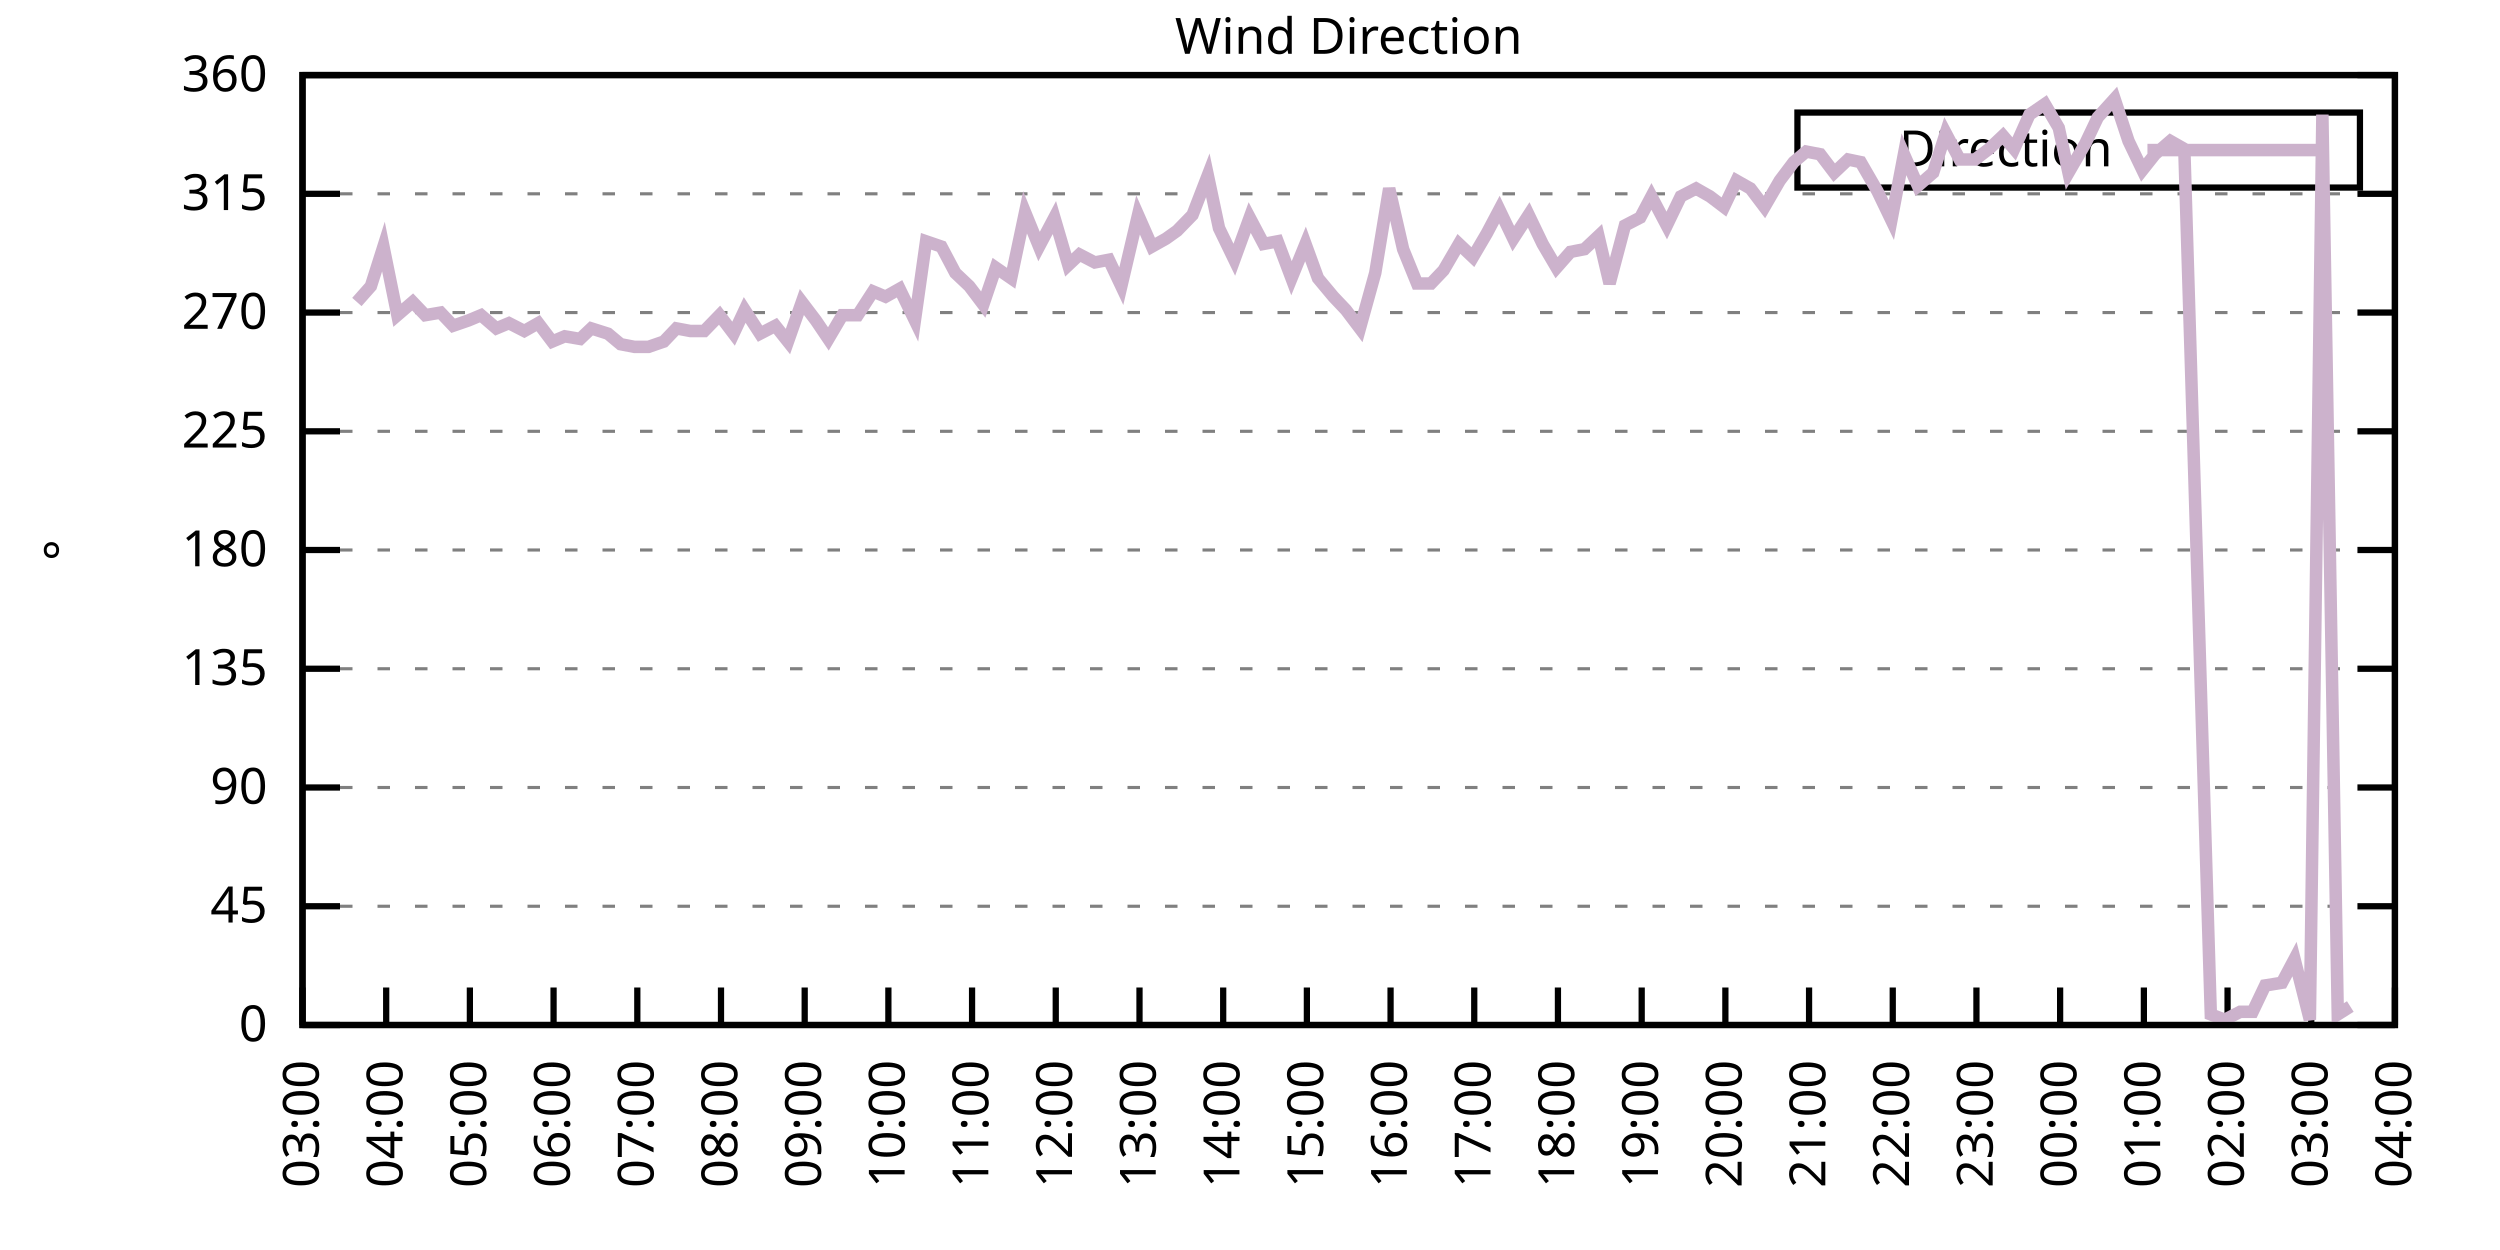
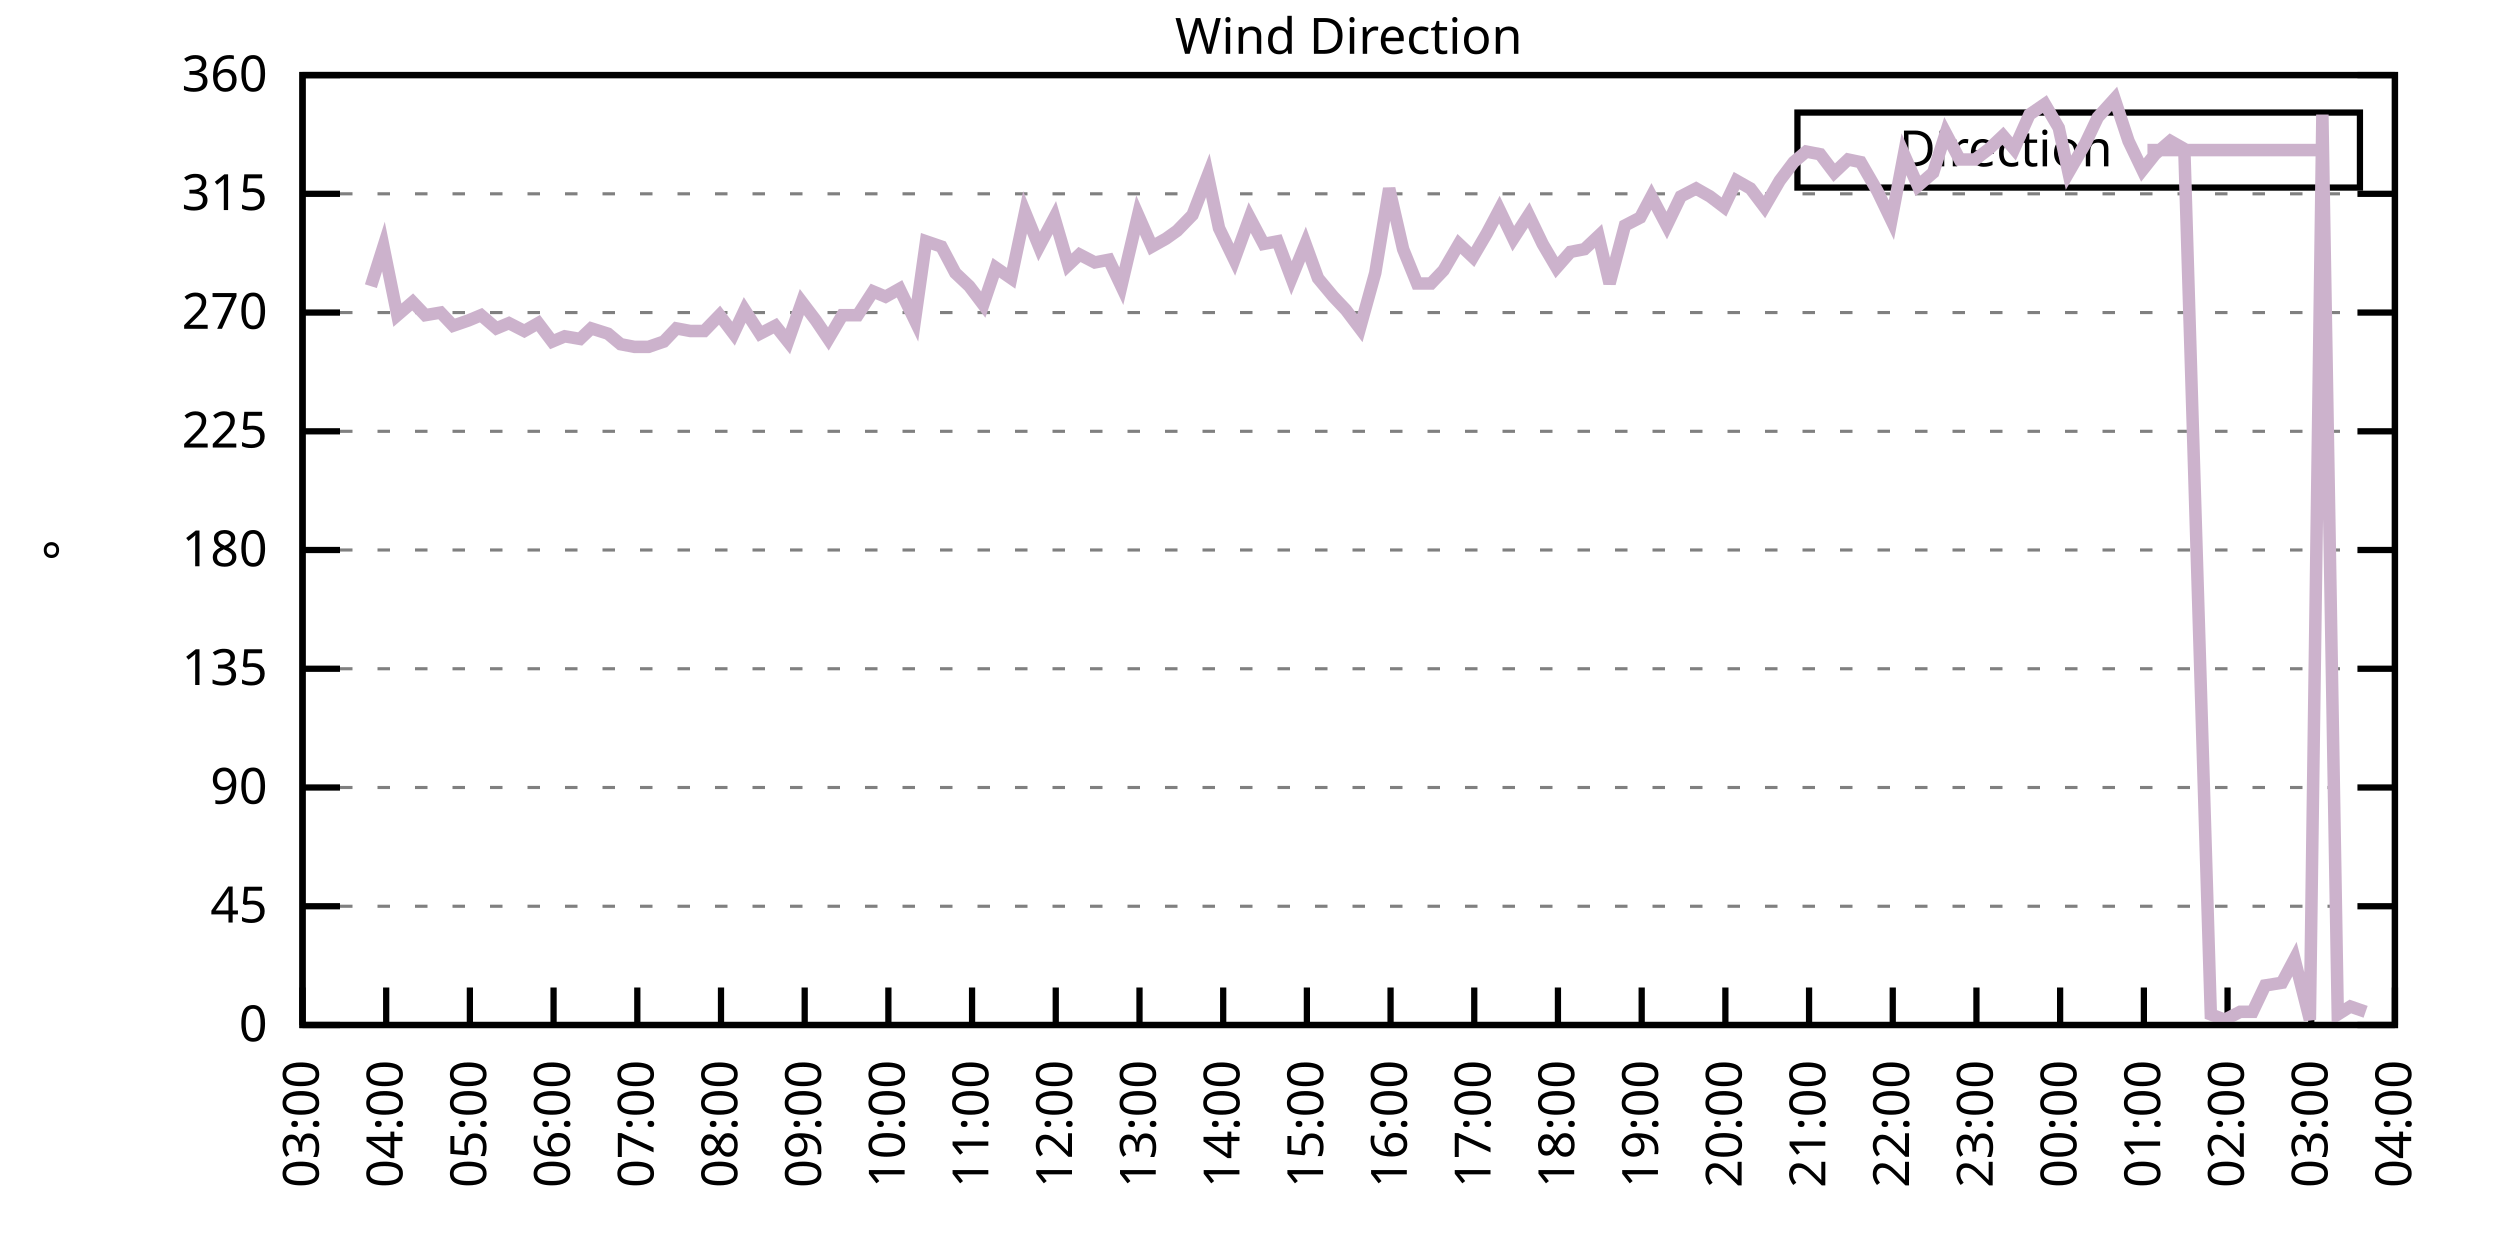
<svg xmlns="http://www.w3.org/2000/svg" xmlns:xlink="http://www.w3.org/1999/xlink" width="400" height="200" viewBox="0 0 400 200">
  <g id="gnuplot_canvas">
    <rect x="0" y="0" width="400" height="200" fill="none" />
    <defs>
      <circle id="gpDot" r="0.5" stroke-width="0.5" stroke="currentColor" />
      <path id="gpPt0" stroke-width="0.333" stroke="currentColor" d="M-1,0 h2 M0,-1 v2" />
      <path id="gpPt1" stroke-width="0.333" stroke="currentColor" d="M-1,-1 L1,1 M1,-1 L-1,1" />
      <path id="gpPt2" stroke-width="0.333" stroke="currentColor" d="M-1,0 L1,0 M0,-1 L0,1 M-1,-1 L1,1 M-1,1 L1,-1" />
      <rect id="gpPt3" stroke-width="0.333" stroke="currentColor" x="-1" y="-1" width="2" height="2" />
      <rect id="gpPt4" stroke-width="0.333" stroke="currentColor" fill="currentColor" x="-1" y="-1" width="2" height="2" />
      <circle id="gpPt5" stroke-width="0.333" stroke="currentColor" cx="0" cy="0" r="1" />
      <use xlink:href="#gpPt5" id="gpPt6" fill="currentColor" stroke="none" />
      <path id="gpPt7" stroke-width="0.333" stroke="currentColor" d="M0,-1.33 L-1.33,0.67 L1.33,0.67 z" />
      <use xlink:href="#gpPt7" id="gpPt8" fill="currentColor" stroke="none" />
      <use xlink:href="#gpPt7" id="gpPt9" stroke="currentColor" transform="rotate(180)" />
      <use xlink:href="#gpPt9" id="gpPt10" fill="currentColor" stroke="none" />
      <use xlink:href="#gpPt3" id="gpPt11" stroke="currentColor" transform="rotate(45)" />
      <use xlink:href="#gpPt11" id="gpPt12" fill="currentColor" stroke="none" />
      <path id="gpPt13" stroke-width="0.333" stroke="currentColor" d="M0,1.330 L1.265,0.411 L0.782,-1.067 L-0.782,-1.076 L-1.265,0.411 z" />
      <use xlink:href="#gpPt13" id="gpPt14" fill="currentColor" stroke="none" />
      <filter id="textbox" filterUnits="objectBoundingBox" x="0" y="0" height="1" width="1">
        <feFlood flood-color="white" flood-opacity="1" result="bgnd" />
        <feComposite in="SourceGraphic" in2="bgnd" operator="atop" />
      </filter>
      <filter id="greybox" filterUnits="objectBoundingBox" x="0" y="0" height="1" width="1">
        <feFlood flood-color="lightgrey" flood-opacity="1" result="grey" />
        <feComposite in="SourceGraphic" in2="grey" operator="atop" />
      </filter>
    </defs>
    <g fill="none" color="white" stroke="currentColor" stroke-width="1.00" stroke-linecap="butt" stroke-linejoin="miter">
</g>
    <g fill="none" color="black" stroke="currentColor" stroke-width="1.00" stroke-linecap="butt" stroke-linejoin="miter">
      <g stroke="none" shape-rendering="crispEdges">
        <polygon fill="rgb(255, 255, 255)" points="48.40,164.00 383.18,164.00 383.18,12.02 48.40,12.02 " />
      </g>
    </g>
    <g fill="none" color="black" stroke="currentColor" stroke-width="1.00" stroke-linecap="butt" stroke-linejoin="miter">
</g>
    <g fill="none" color="black" stroke="black" stroke-width="0.50" stroke-linecap="butt" stroke-linejoin="miter">
</g>
    <g fill="none" color="gray" stroke="currentColor" stroke-width="0.50" stroke-linecap="butt" stroke-linejoin="miter">
      <path stroke="gray" stroke-dasharray="2,4" class="gridline" d="M48.40,164.00 L383.19,164.00  " />
    </g>
    <g fill="none" color="gray" stroke="gray" stroke-width="1.00" stroke-linecap="butt" stroke-linejoin="miter">
</g>
    <g fill="none" color="black" stroke="currentColor" stroke-width="1.00" stroke-linecap="butt" stroke-linejoin="miter">
      <path stroke="black" d="M48.40,164.00 L54.40,164.00 M383.19,164.00 L377.19,164.00  " />
      <g transform="translate(42.80,166.60)" stroke="none" fill="black" font-family="Sans" font-size="8.00" text-anchor="end">
        <text>
          <tspan font-family="Sans"> 0</tspan>
        </text>
      </g>
    </g>
    <g fill="none" color="black" stroke="currentColor" stroke-width="1.00" stroke-linecap="butt" stroke-linejoin="miter">
</g>
    <g fill="none" color="black" stroke="black" stroke-width="0.50" stroke-linecap="butt" stroke-linejoin="miter">
</g>
    <g fill="none" color="gray" stroke="currentColor" stroke-width="0.50" stroke-linecap="butt" stroke-linejoin="miter">
      <path stroke="gray" stroke-dasharray="2,4" class="gridline" d="M48.40,145.00 L383.19,145.00  " />
    </g>
    <g fill="none" color="gray" stroke="gray" stroke-width="1.00" stroke-linecap="butt" stroke-linejoin="miter">
</g>
    <g fill="none" color="black" stroke="currentColor" stroke-width="1.00" stroke-linecap="butt" stroke-linejoin="miter">
      <path stroke="black" d="M48.40,145.00 L54.40,145.00 M383.19,145.00 L377.19,145.00  " />
      <g transform="translate(42.80,147.60)" stroke="none" fill="black" font-family="Sans" font-size="8.00" text-anchor="end">
        <text>
          <tspan font-family="Sans"> 45</tspan>
        </text>
      </g>
    </g>
    <g fill="none" color="black" stroke="currentColor" stroke-width="1.00" stroke-linecap="butt" stroke-linejoin="miter">
</g>
    <g fill="none" color="black" stroke="black" stroke-width="0.50" stroke-linecap="butt" stroke-linejoin="miter">
</g>
    <g fill="none" color="gray" stroke="currentColor" stroke-width="0.50" stroke-linecap="butt" stroke-linejoin="miter">
      <path stroke="gray" stroke-dasharray="2,4" class="gridline" d="M48.40,126.00 L383.19,126.00  " />
    </g>
    <g fill="none" color="gray" stroke="gray" stroke-width="1.00" stroke-linecap="butt" stroke-linejoin="miter">
</g>
    <g fill="none" color="black" stroke="currentColor" stroke-width="1.00" stroke-linecap="butt" stroke-linejoin="miter">
      <path stroke="black" d="M48.40,126.00 L54.40,126.00 M383.19,126.00 L377.19,126.00  " />
      <g transform="translate(42.80,128.60)" stroke="none" fill="black" font-family="Sans" font-size="8.00" text-anchor="end">
        <text>
          <tspan font-family="Sans"> 90</tspan>
        </text>
      </g>
    </g>
    <g fill="none" color="black" stroke="currentColor" stroke-width="1.00" stroke-linecap="butt" stroke-linejoin="miter">
</g>
    <g fill="none" color="black" stroke="black" stroke-width="0.50" stroke-linecap="butt" stroke-linejoin="miter">
</g>
    <g fill="none" color="gray" stroke="currentColor" stroke-width="0.50" stroke-linecap="butt" stroke-linejoin="miter">
      <path stroke="gray" stroke-dasharray="2,4" class="gridline" d="M48.40,107.00 L383.19,107.00  " />
    </g>
    <g fill="none" color="gray" stroke="gray" stroke-width="1.00" stroke-linecap="butt" stroke-linejoin="miter">
</g>
    <g fill="none" color="black" stroke="currentColor" stroke-width="1.00" stroke-linecap="butt" stroke-linejoin="miter">
      <path stroke="black" d="M48.40,107.00 L54.40,107.00 M383.19,107.00 L377.19,107.00  " />
      <g transform="translate(42.80,109.60)" stroke="none" fill="black" font-family="Sans" font-size="8.00" text-anchor="end">
        <text>
          <tspan font-family="Sans"> 135</tspan>
        </text>
      </g>
    </g>
    <g fill="none" color="black" stroke="currentColor" stroke-width="1.00" stroke-linecap="butt" stroke-linejoin="miter">
</g>
    <g fill="none" color="black" stroke="black" stroke-width="0.50" stroke-linecap="butt" stroke-linejoin="miter">
</g>
    <g fill="none" color="gray" stroke="currentColor" stroke-width="0.50" stroke-linecap="butt" stroke-linejoin="miter">
      <path stroke="gray" stroke-dasharray="2,4" class="gridline" d="M48.40,88.00 L383.19,88.00  " />
    </g>
    <g fill="none" color="gray" stroke="gray" stroke-width="1.00" stroke-linecap="butt" stroke-linejoin="miter">
</g>
    <g fill="none" color="black" stroke="currentColor" stroke-width="1.00" stroke-linecap="butt" stroke-linejoin="miter">
      <path stroke="black" d="M48.40,88.00 L54.40,88.00 M383.19,88.00 L377.19,88.00  " />
      <g transform="translate(42.80,90.60)" stroke="none" fill="black" font-family="Sans" font-size="8.00" text-anchor="end">
        <text>
          <tspan font-family="Sans"> 180</tspan>
        </text>
      </g>
    </g>
    <g fill="none" color="black" stroke="currentColor" stroke-width="1.00" stroke-linecap="butt" stroke-linejoin="miter">
</g>
    <g fill="none" color="black" stroke="black" stroke-width="0.50" stroke-linecap="butt" stroke-linejoin="miter">
</g>
    <g fill="none" color="gray" stroke="currentColor" stroke-width="0.50" stroke-linecap="butt" stroke-linejoin="miter">
      <path stroke="gray" stroke-dasharray="2,4" class="gridline" d="M48.40,69.01 L383.19,69.01  " />
    </g>
    <g fill="none" color="gray" stroke="gray" stroke-width="1.00" stroke-linecap="butt" stroke-linejoin="miter">
</g>
    <g fill="none" color="black" stroke="currentColor" stroke-width="1.00" stroke-linecap="butt" stroke-linejoin="miter">
      <path stroke="black" d="M48.40,69.01 L54.40,69.01 M383.19,69.01 L377.19,69.01  " />
      <g transform="translate(42.80,71.61)" stroke="none" fill="black" font-family="Sans" font-size="8.00" text-anchor="end">
        <text>
          <tspan font-family="Sans"> 225</tspan>
        </text>
      </g>
    </g>
    <g fill="none" color="black" stroke="currentColor" stroke-width="1.00" stroke-linecap="butt" stroke-linejoin="miter">
</g>
    <g fill="none" color="black" stroke="black" stroke-width="0.50" stroke-linecap="butt" stroke-linejoin="miter">
</g>
    <g fill="none" color="gray" stroke="currentColor" stroke-width="0.50" stroke-linecap="butt" stroke-linejoin="miter">
      <path stroke="gray" stroke-dasharray="2,4" class="gridline" d="M48.40,50.01 L383.19,50.01  " />
    </g>
    <g fill="none" color="gray" stroke="gray" stroke-width="1.00" stroke-linecap="butt" stroke-linejoin="miter">
</g>
    <g fill="none" color="black" stroke="currentColor" stroke-width="1.00" stroke-linecap="butt" stroke-linejoin="miter">
      <path stroke="black" d="M48.40,50.01 L54.40,50.01 M383.19,50.01 L377.19,50.01  " />
      <g transform="translate(42.80,52.61)" stroke="none" fill="black" font-family="Sans" font-size="8.00" text-anchor="end">
        <text>
          <tspan font-family="Sans"> 270</tspan>
        </text>
      </g>
    </g>
    <g fill="none" color="black" stroke="currentColor" stroke-width="1.00" stroke-linecap="butt" stroke-linejoin="miter">
</g>
    <g fill="none" color="black" stroke="black" stroke-width="0.50" stroke-linecap="butt" stroke-linejoin="miter">
</g>
    <g fill="none" color="gray" stroke="currentColor" stroke-width="0.50" stroke-linecap="butt" stroke-linejoin="miter">
      <path stroke="gray" stroke-dasharray="2,4" class="gridline" d="M48.40,31.01 L383.19,31.01  " />
    </g>
    <g fill="none" color="gray" stroke="gray" stroke-width="1.00" stroke-linecap="butt" stroke-linejoin="miter">
</g>
    <g fill="none" color="black" stroke="currentColor" stroke-width="1.00" stroke-linecap="butt" stroke-linejoin="miter">
      <path stroke="black" d="M48.40,31.01 L54.40,31.01 M383.19,31.01 L377.19,31.01  " />
      <g transform="translate(42.80,33.61)" stroke="none" fill="black" font-family="Sans" font-size="8.00" text-anchor="end">
        <text>
          <tspan font-family="Sans"> 315</tspan>
        </text>
      </g>
    </g>
    <g fill="none" color="black" stroke="currentColor" stroke-width="1.00" stroke-linecap="butt" stroke-linejoin="miter">
</g>
    <g fill="none" color="black" stroke="black" stroke-width="0.50" stroke-linecap="butt" stroke-linejoin="miter">
</g>
    <g fill="none" color="gray" stroke="currentColor" stroke-width="0.50" stroke-linecap="butt" stroke-linejoin="miter">
      <path stroke="gray" stroke-dasharray="2,4" class="gridline" d="M48.40,12.01 L383.19,12.01  " />
    </g>
    <g fill="none" color="gray" stroke="gray" stroke-width="1.00" stroke-linecap="butt" stroke-linejoin="miter">
</g>
    <g fill="none" color="black" stroke="currentColor" stroke-width="1.00" stroke-linecap="butt" stroke-linejoin="miter">
      <path stroke="black" d="M48.40,12.01 L54.40,12.01 M383.19,12.01 L377.19,12.01  " />
      <g transform="translate(42.80,14.61)" stroke="none" fill="black" font-family="Sans" font-size="8.00" text-anchor="end">
        <text>
          <tspan font-family="Sans"> 360</tspan>
        </text>
      </g>
    </g>
    <g fill="none" color="black" stroke="currentColor" stroke-width="1.00" stroke-linecap="butt" stroke-linejoin="miter">
      <path stroke="black" d="M48.40,164.00 L48.40,158.00  " />
      <g transform="translate(51.00,169.60) rotate(270.00)" stroke="none" fill="black" font-family="Sans" font-size="8.00" text-anchor="end">
        <text>
          <tspan font-family="Sans">03:00</tspan>
        </text>
      </g>
    </g>
    <g fill="none" color="black" stroke="currentColor" stroke-width="1.00" stroke-linecap="butt" stroke-linejoin="miter">
      <path stroke="black" d="M61.79,164.00 L61.79,158.00  " />
      <g transform="translate(64.39,169.60) rotate(270.00)" stroke="none" fill="black" font-family="Sans" font-size="8.00" text-anchor="end">
        <text>
          <tspan font-family="Sans">04:00</tspan>
        </text>
      </g>
    </g>
    <g fill="none" color="black" stroke="currentColor" stroke-width="1.00" stroke-linecap="butt" stroke-linejoin="miter">
      <path stroke="black" d="M75.18,164.00 L75.18,158.00  " />
      <g transform="translate(77.78,169.60) rotate(270.00)" stroke="none" fill="black" font-family="Sans" font-size="8.00" text-anchor="end">
        <text>
          <tspan font-family="Sans">05:00</tspan>
        </text>
      </g>
    </g>
    <g fill="none" color="black" stroke="currentColor" stroke-width="1.00" stroke-linecap="butt" stroke-linejoin="miter">
      <path stroke="black" d="M88.57,164.00 L88.57,158.00  " />
      <g transform="translate(91.17,169.60) rotate(270.00)" stroke="none" fill="black" font-family="Sans" font-size="8.00" text-anchor="end">
        <text>
          <tspan font-family="Sans">06:00</tspan>
        </text>
      </g>
    </g>
    <g fill="none" color="black" stroke="currentColor" stroke-width="1.00" stroke-linecap="butt" stroke-linejoin="miter">
      <path stroke="black" d="M101.97,164.00 L101.97,158.00  " />
      <g transform="translate(104.57,169.60) rotate(270.00)" stroke="none" fill="black" font-family="Sans" font-size="8.00" text-anchor="end">
        <text>
          <tspan font-family="Sans">07:00</tspan>
        </text>
      </g>
    </g>
    <g fill="none" color="black" stroke="currentColor" stroke-width="1.00" stroke-linecap="butt" stroke-linejoin="miter">
      <path stroke="black" d="M115.36,164.00 L115.36,158.00  " />
      <g transform="translate(117.96,169.60) rotate(270.00)" stroke="none" fill="black" font-family="Sans" font-size="8.00" text-anchor="end">
        <text>
          <tspan font-family="Sans">08:00</tspan>
        </text>
      </g>
    </g>
    <g fill="none" color="black" stroke="currentColor" stroke-width="1.00" stroke-linecap="butt" stroke-linejoin="miter">
      <path stroke="black" d="M128.75,164.00 L128.75,158.00  " />
      <g transform="translate(131.35,169.60) rotate(270.00)" stroke="none" fill="black" font-family="Sans" font-size="8.00" text-anchor="end">
        <text>
          <tspan font-family="Sans">09:00</tspan>
        </text>
      </g>
    </g>
    <g fill="none" color="black" stroke="currentColor" stroke-width="1.00" stroke-linecap="butt" stroke-linejoin="miter">
      <path stroke="black" d="M142.14,164.00 L142.14,158.00  " />
      <g transform="translate(144.74,169.60) rotate(270.00)" stroke="none" fill="black" font-family="Sans" font-size="8.00" text-anchor="end">
        <text>
          <tspan font-family="Sans">10:00</tspan>
        </text>
      </g>
    </g>
    <g fill="none" color="black" stroke="currentColor" stroke-width="1.00" stroke-linecap="butt" stroke-linejoin="miter">
      <path stroke="black" d="M155.53,164.00 L155.53,158.00  " />
      <g transform="translate(158.13,169.60) rotate(270.00)" stroke="none" fill="black" font-family="Sans" font-size="8.00" text-anchor="end">
        <text>
          <tspan font-family="Sans">11:00</tspan>
        </text>
      </g>
    </g>
    <g fill="none" color="black" stroke="currentColor" stroke-width="1.00" stroke-linecap="butt" stroke-linejoin="miter">
      <path stroke="black" d="M168.92,164.00 L168.92,158.00  " />
      <g transform="translate(171.52,169.60) rotate(270.00)" stroke="none" fill="black" font-family="Sans" font-size="8.00" text-anchor="end">
        <text>
          <tspan font-family="Sans">12:00</tspan>
        </text>
      </g>
    </g>
    <g fill="none" color="black" stroke="currentColor" stroke-width="1.00" stroke-linecap="butt" stroke-linejoin="miter">
      <path stroke="black" d="M182.32,164.00 L182.32,158.00  " />
      <g transform="translate(184.92,169.60) rotate(270.00)" stroke="none" fill="black" font-family="Sans" font-size="8.00" text-anchor="end">
        <text>
          <tspan font-family="Sans">13:00</tspan>
        </text>
      </g>
    </g>
    <g fill="none" color="black" stroke="currentColor" stroke-width="1.00" stroke-linecap="butt" stroke-linejoin="miter">
      <path stroke="black" d="M195.71,164.00 L195.71,158.00  " />
      <g transform="translate(198.31,169.60) rotate(270.00)" stroke="none" fill="black" font-family="Sans" font-size="8.00" text-anchor="end">
        <text>
          <tspan font-family="Sans">14:00</tspan>
        </text>
      </g>
    </g>
    <g fill="none" color="black" stroke="currentColor" stroke-width="1.00" stroke-linecap="butt" stroke-linejoin="miter">
      <path stroke="black" d="M209.10,164.00 L209.10,158.00  " />
      <g transform="translate(211.70,169.60) rotate(270.00)" stroke="none" fill="black" font-family="Sans" font-size="8.00" text-anchor="end">
        <text>
          <tspan font-family="Sans">15:00</tspan>
        </text>
      </g>
    </g>
    <g fill="none" color="black" stroke="currentColor" stroke-width="1.00" stroke-linecap="butt" stroke-linejoin="miter">
      <path stroke="black" d="M222.49,164.00 L222.49,158.00  " />
      <g transform="translate(225.09,169.60) rotate(270.00)" stroke="none" fill="black" font-family="Sans" font-size="8.00" text-anchor="end">
        <text>
          <tspan font-family="Sans">16:00</tspan>
        </text>
      </g>
    </g>
    <g fill="none" color="black" stroke="currentColor" stroke-width="1.00" stroke-linecap="butt" stroke-linejoin="miter">
      <path stroke="black" d="M235.88,164.00 L235.88,158.00  " />
      <g transform="translate(238.48,169.60) rotate(270.00)" stroke="none" fill="black" font-family="Sans" font-size="8.00" text-anchor="end">
        <text>
          <tspan font-family="Sans">17:00</tspan>
        </text>
      </g>
    </g>
    <g fill="none" color="black" stroke="currentColor" stroke-width="1.00" stroke-linecap="butt" stroke-linejoin="miter">
      <path stroke="black" d="M249.27,164.00 L249.27,158.00  " />
      <g transform="translate(251.87,169.60) rotate(270.00)" stroke="none" fill="black" font-family="Sans" font-size="8.00" text-anchor="end">
        <text>
          <tspan font-family="Sans">18:00</tspan>
        </text>
      </g>
    </g>
    <g fill="none" color="black" stroke="currentColor" stroke-width="1.00" stroke-linecap="butt" stroke-linejoin="miter">
      <path stroke="black" d="M262.67,164.00 L262.67,158.00  " />
      <g transform="translate(265.27,169.60) rotate(270.00)" stroke="none" fill="black" font-family="Sans" font-size="8.00" text-anchor="end">
        <text>
          <tspan font-family="Sans">19:00</tspan>
        </text>
      </g>
    </g>
    <g fill="none" color="black" stroke="currentColor" stroke-width="1.00" stroke-linecap="butt" stroke-linejoin="miter">
      <path stroke="black" d="M276.06,164.00 L276.06,158.00  " />
      <g transform="translate(278.66,169.60) rotate(270.00)" stroke="none" fill="black" font-family="Sans" font-size="8.00" text-anchor="end">
        <text>
          <tspan font-family="Sans">20:00</tspan>
        </text>
      </g>
    </g>
    <g fill="none" color="black" stroke="currentColor" stroke-width="1.00" stroke-linecap="butt" stroke-linejoin="miter">
      <path stroke="black" d="M289.45,164.00 L289.45,158.00  " />
      <g transform="translate(292.05,169.60) rotate(270.00)" stroke="none" fill="black" font-family="Sans" font-size="8.00" text-anchor="end">
        <text>
          <tspan font-family="Sans">21:00</tspan>
        </text>
      </g>
    </g>
    <g fill="none" color="black" stroke="currentColor" stroke-width="1.00" stroke-linecap="butt" stroke-linejoin="miter">
      <path stroke="black" d="M302.84,164.00 L302.84,158.00  " />
      <g transform="translate(305.44,169.60) rotate(270.00)" stroke="none" fill="black" font-family="Sans" font-size="8.00" text-anchor="end">
        <text>
          <tspan font-family="Sans">22:00</tspan>
        </text>
      </g>
    </g>
    <g fill="none" color="black" stroke="currentColor" stroke-width="1.00" stroke-linecap="butt" stroke-linejoin="miter">
      <path stroke="black" d="M316.23,164.00 L316.23,158.00  " />
      <g transform="translate(318.83,169.60) rotate(270.00)" stroke="none" fill="black" font-family="Sans" font-size="8.00" text-anchor="end">
        <text>
          <tspan font-family="Sans">23:00</tspan>
        </text>
      </g>
    </g>
    <g fill="none" color="black" stroke="currentColor" stroke-width="1.00" stroke-linecap="butt" stroke-linejoin="miter">
      <path stroke="black" d="M329.62,164.00 L329.62,158.00  " />
      <g transform="translate(332.22,169.60) rotate(270.00)" stroke="none" fill="black" font-family="Sans" font-size="8.00" text-anchor="end">
        <text>
          <tspan font-family="Sans">00:00</tspan>
        </text>
      </g>
    </g>
    <g fill="none" color="black" stroke="currentColor" stroke-width="1.00" stroke-linecap="butt" stroke-linejoin="miter">
      <path stroke="black" d="M343.02,164.00 L343.02,158.00  " />
      <g transform="translate(345.62,169.60) rotate(270.00)" stroke="none" fill="black" font-family="Sans" font-size="8.00" text-anchor="end">
        <text>
          <tspan font-family="Sans">01:00</tspan>
        </text>
      </g>
    </g>
    <g fill="none" color="black" stroke="currentColor" stroke-width="1.00" stroke-linecap="butt" stroke-linejoin="miter">
      <path stroke="black" d="M356.41,164.00 L356.41,158.00  " />
      <g transform="translate(359.01,169.60) rotate(270.00)" stroke="none" fill="black" font-family="Sans" font-size="8.00" text-anchor="end">
        <text>
          <tspan font-family="Sans">02:00</tspan>
        </text>
      </g>
    </g>
    <g fill="none" color="black" stroke="currentColor" stroke-width="1.00" stroke-linecap="butt" stroke-linejoin="miter">
      <path stroke="black" d="M369.80,164.00 L369.80,158.00  " />
      <g transform="translate(372.40,169.60) rotate(270.00)" stroke="none" fill="black" font-family="Sans" font-size="8.00" text-anchor="end">
        <text>
          <tspan font-family="Sans">03:00</tspan>
        </text>
      </g>
    </g>
    <g fill="none" color="black" stroke="currentColor" stroke-width="1.00" stroke-linecap="butt" stroke-linejoin="miter">
      <path stroke="black" d="M383.19,164.00 L383.19,158.00  " />
      <g transform="translate(385.79,169.60) rotate(270.00)" stroke="none" fill="black" font-family="Sans" font-size="8.00" text-anchor="end">
        <text>
          <tspan font-family="Sans">04:00</tspan>
        </text>
      </g>
    </g>
    <g fill="none" color="black" stroke="currentColor" stroke-width="1.00" stroke-linecap="butt" stroke-linejoin="miter">
</g>
    <g fill="none" color="black" stroke="currentColor" stroke-width="1.00" stroke-linecap="butt" stroke-linejoin="miter">
      <path stroke="black" d="M48.40,12.01 L48.40,164.00 L383.19,164.00 L383.19,12.01 L48.40,12.01 Z  " />
    </g>
    <g fill="none" color="black" stroke="currentColor" stroke-width="1.00" stroke-linecap="butt" stroke-linejoin="miter">
</g>
    <g fill="none" color="black" stroke="currentColor" stroke-width="1.00" stroke-linecap="butt" stroke-linejoin="miter">
      <path stroke="black" d="M287.59,30.01 L287.59,18.01 L377.59,18.01 L377.59,30.01 L287.59,30.01 Z  " />
    </g>
    <g id="Wind_direction_plot_1">
      <g fill="none" color="white" stroke="black" stroke-width="2.00" stroke-linecap="butt" stroke-linejoin="miter">
</g>
      <g fill="none" color="black" stroke="currentColor" stroke-width="2.00" stroke-linecap="butt" stroke-linejoin="miter">
        <g transform="translate(337.99,26.61)" stroke="none" fill="black" font-family="Sans" font-size="8.00" text-anchor="end">
          <text>
            <tspan font-family="Sans">Direction</tspan>
          </text>
        </g>
      </g>
      <g fill="none" color="black" stroke="currentColor" stroke-width="2.00" stroke-linecap="butt" stroke-linejoin="miter">
-         <path stroke="rgb(204, 178, 204)" d="M343.59,24.01 L371.99,24.01 M57.10,48.32 L59.34,45.79 L61.35,39.45 L63.58,50.43 L66.03,48.32 L68.04,50.43   L70.50,50.01 L72.50,52.12 L74.96,51.27 L76.97,50.43 L79.42,52.54 L81.43,51.70 L83.89,52.96 L86.12,51.70   L88.35,54.65 L90.36,53.81 L92.82,54.23 L94.60,52.54 L97.28,53.39 L99.29,55.07 L101.52,55.50 L103.75,55.50   L106.21,54.65 L108.22,52.54 L110.45,52.96 L112.68,52.96 L115.13,50.43 L117.37,53.39 L119.15,49.59 L121.61,53.39   L124.06,52.12 L126.07,54.65 L128.30,48.32 L130.54,51.27 L132.54,54.23 L134.78,50.43 L137.23,50.43 L139.69,46.63   L141.69,47.47 L143.93,46.21 L146.38,51.27 L148.17,38.61 L150.62,39.45 L152.85,43.67 L155.09,45.79 L157.32,48.74   L159.33,42.83 L161.78,44.52 L164.01,33.96 L166.25,39.45 L168.70,34.81 L170.93,42.41 L172.72,40.72 L175.17,41.99   L177.41,41.56 L179.41,45.79 L182.09,34.39 L184.32,39.45 L186.56,38.19 L188.34,36.92 L190.80,34.39 L193.25,28.05   L195.04,36.50 L197.49,41.56 L199.95,34.81 L202.18,39.03 L204.41,38.61 L206.64,44.52 L208.88,39.03 L210.88,44.52   L213.34,47.47 L215.35,49.59 L217.58,52.54 L220.04,43.67 L222.27,30.16 L224.50,39.87 L226.73,45.36 L228.96,45.36   L230.97,43.25 L233.43,39.03 L235.66,41.14 L237.89,37.34 L239.90,33.54 L242.13,38.19 L244.59,34.39 L246.82,39.03   L249.05,42.83 L251.28,40.30 L253.51,39.87 L255.75,37.76 L257.53,45.36 L259.99,36.08 L262.44,34.81 L264.23,31.43   L266.68,36.08 L268.92,31.43 L271.37,30.16 L273.60,31.43 L275.83,33.12 L277.84,28.90 L280.07,30.16 L282.31,33.12   L284.76,28.90 L286.99,25.94 L289.00,24.25 L291.23,24.68 L293.47,27.63 L295.70,25.52 L297.71,25.94 L300.39,30.59   L302.62,35.23 L304.63,24.68 L306.86,29.74 L309.31,27.63 L311.32,21.30 L313.55,25.52 L316.01,25.52 L318.24,23.83   L320.47,21.72 L322.26,23.83 L324.71,18.34 L327.17,16.65 L329.40,20.45 L330.96,27.63 L333.64,22.99 L335.65,18.77   L338.33,15.81 L340.56,22.56 L342.79,27.21 L344.80,24.68 L347.26,22.56 L349.49,23.83 L353.73,162.31 L355.96,163.16   L358.42,161.89 L360.42,161.89 L362.43,157.67 L365.11,157.24 L367.12,153.45 L369.58,163.16 L371.58,18.34 L374.04,162.31   L376.05,161.04  " />
+         <path stroke="rgb(204, 178, 204)" d="M343.59,24.01 L371.99,24.01 M59.34,45.79 L61.35,39.45 L63.58,50.43 L66.03,48.32 L68.04,50.43 L70.50,50.01   L72.50,52.12 L74.96,51.27 L76.97,50.43 L79.42,52.54 L81.43,51.70 L83.89,52.96 L86.12,51.70 L88.35,54.65   L90.36,53.81 L92.82,54.23 L94.60,52.54 L97.28,53.39 L99.29,55.07 L101.52,55.50 L103.75,55.50 L106.21,54.65   L108.22,52.54 L110.45,52.96 L112.68,52.96 L115.13,50.43 L117.37,53.39 L119.15,49.59 L121.61,53.39 L124.06,52.12   L126.07,54.65 L128.30,48.32 L130.54,51.27 L132.54,54.23 L134.78,50.43 L137.23,50.43 L139.69,46.63 L141.69,47.47   L143.93,46.21 L146.38,51.27 L148.17,38.61 L150.62,39.45 L152.85,43.67 L155.09,45.79 L157.32,48.74 L159.33,42.83   L161.78,44.52 L164.01,33.96 L166.25,39.45 L168.70,34.81 L170.93,42.41 L172.72,40.72 L175.17,41.99 L177.41,41.56   L179.41,45.79 L182.09,34.39 L184.32,39.45 L186.56,38.19 L188.34,36.92 L190.80,34.39 L193.25,28.05 L195.04,36.50   L197.49,41.56 L199.95,34.81 L202.18,39.03 L204.41,38.61 L206.64,44.52 L208.88,39.03 L210.88,44.52 L213.34,47.47   L215.35,49.59 L217.58,52.54 L220.04,43.67 L222.27,30.16 L224.50,39.87 L226.73,45.36 L228.96,45.36 L230.97,43.25   L233.43,39.03 L235.66,41.14 L237.89,37.34 L239.90,33.54 L242.13,38.19 L244.59,34.39 L246.82,39.03 L249.05,42.83   L251.28,40.30 L253.51,39.87 L255.75,37.76 L257.53,45.36 L259.99,36.08 L262.44,34.81 L264.23,31.43 L266.68,36.08   L268.92,31.43 L271.37,30.16 L273.60,31.43 L275.83,33.12 L277.84,28.90 L280.07,30.16 L282.31,33.12 L284.76,28.90   L286.99,25.94 L289.00,24.25 L291.23,24.68 L293.47,27.63 L295.70,25.52 L297.71,25.94 L300.39,30.59 L302.62,35.23   L304.63,24.68 L306.86,29.74 L309.31,27.63 L311.32,21.30 L313.55,25.52 L316.01,25.52 L318.24,23.83 L320.47,21.72   L322.26,23.83 L324.71,18.34 L327.17,16.65 L329.40,20.45 L330.96,27.63 L333.64,22.99 L335.65,18.77 L338.33,15.81   L340.56,22.56 L342.79,27.21 L344.80,24.68 L347.26,22.56 L349.49,23.83 L353.73,162.31 L355.96,163.16 L358.42,161.89   L360.42,161.89 L362.43,157.67 L365.11,157.24 L367.12,153.45 L369.58,163.16 L371.58,18.34 L374.04,162.31 L376.05,161.04   L378.50,161.89  " />
      </g>
    </g>
    <g fill="none" color="black" stroke="currentColor" stroke-width="2.00" stroke-linecap="butt" stroke-linejoin="miter">
</g>
    <g fill="none" color="black" stroke="black" stroke-width="1.00" stroke-linecap="butt" stroke-linejoin="miter">
</g>
    <g fill="none" color="black" stroke="currentColor" stroke-width="1.00" stroke-linecap="butt" stroke-linejoin="miter">
      <path stroke="black" d="M48.40,12.01 L48.40,164.00 L383.19,164.00 L383.19,12.01 L48.40,12.01 Z  " />
      <g transform="translate(12.80,88.01) rotate(270.00)" stroke="none" fill="black" font-family="Sans" font-size="8.00" text-anchor="middle">
        <text>
          <tspan font-family="Sans">°</tspan>
        </text>
      </g>
    </g>
    <g fill="none" color="black" stroke="currentColor" stroke-width="1.00" stroke-linecap="butt" stroke-linejoin="miter">
</g>
    <g fill="none" color="black" stroke="currentColor" stroke-width="1.00" stroke-linecap="butt" stroke-linejoin="miter">
      <g transform="translate(215.79,8.61)" stroke="none" fill="black" font-family="Sans" font-size="8.00" text-anchor="middle">
        <text>
          <tspan font-family="Sans">Wind Direction</tspan>
        </text>
      </g>
    </g>
    <g fill="none" color="black" stroke="currentColor" stroke-width="1.00" stroke-linecap="butt" stroke-linejoin="miter">
</g>
  </g>
</svg>
